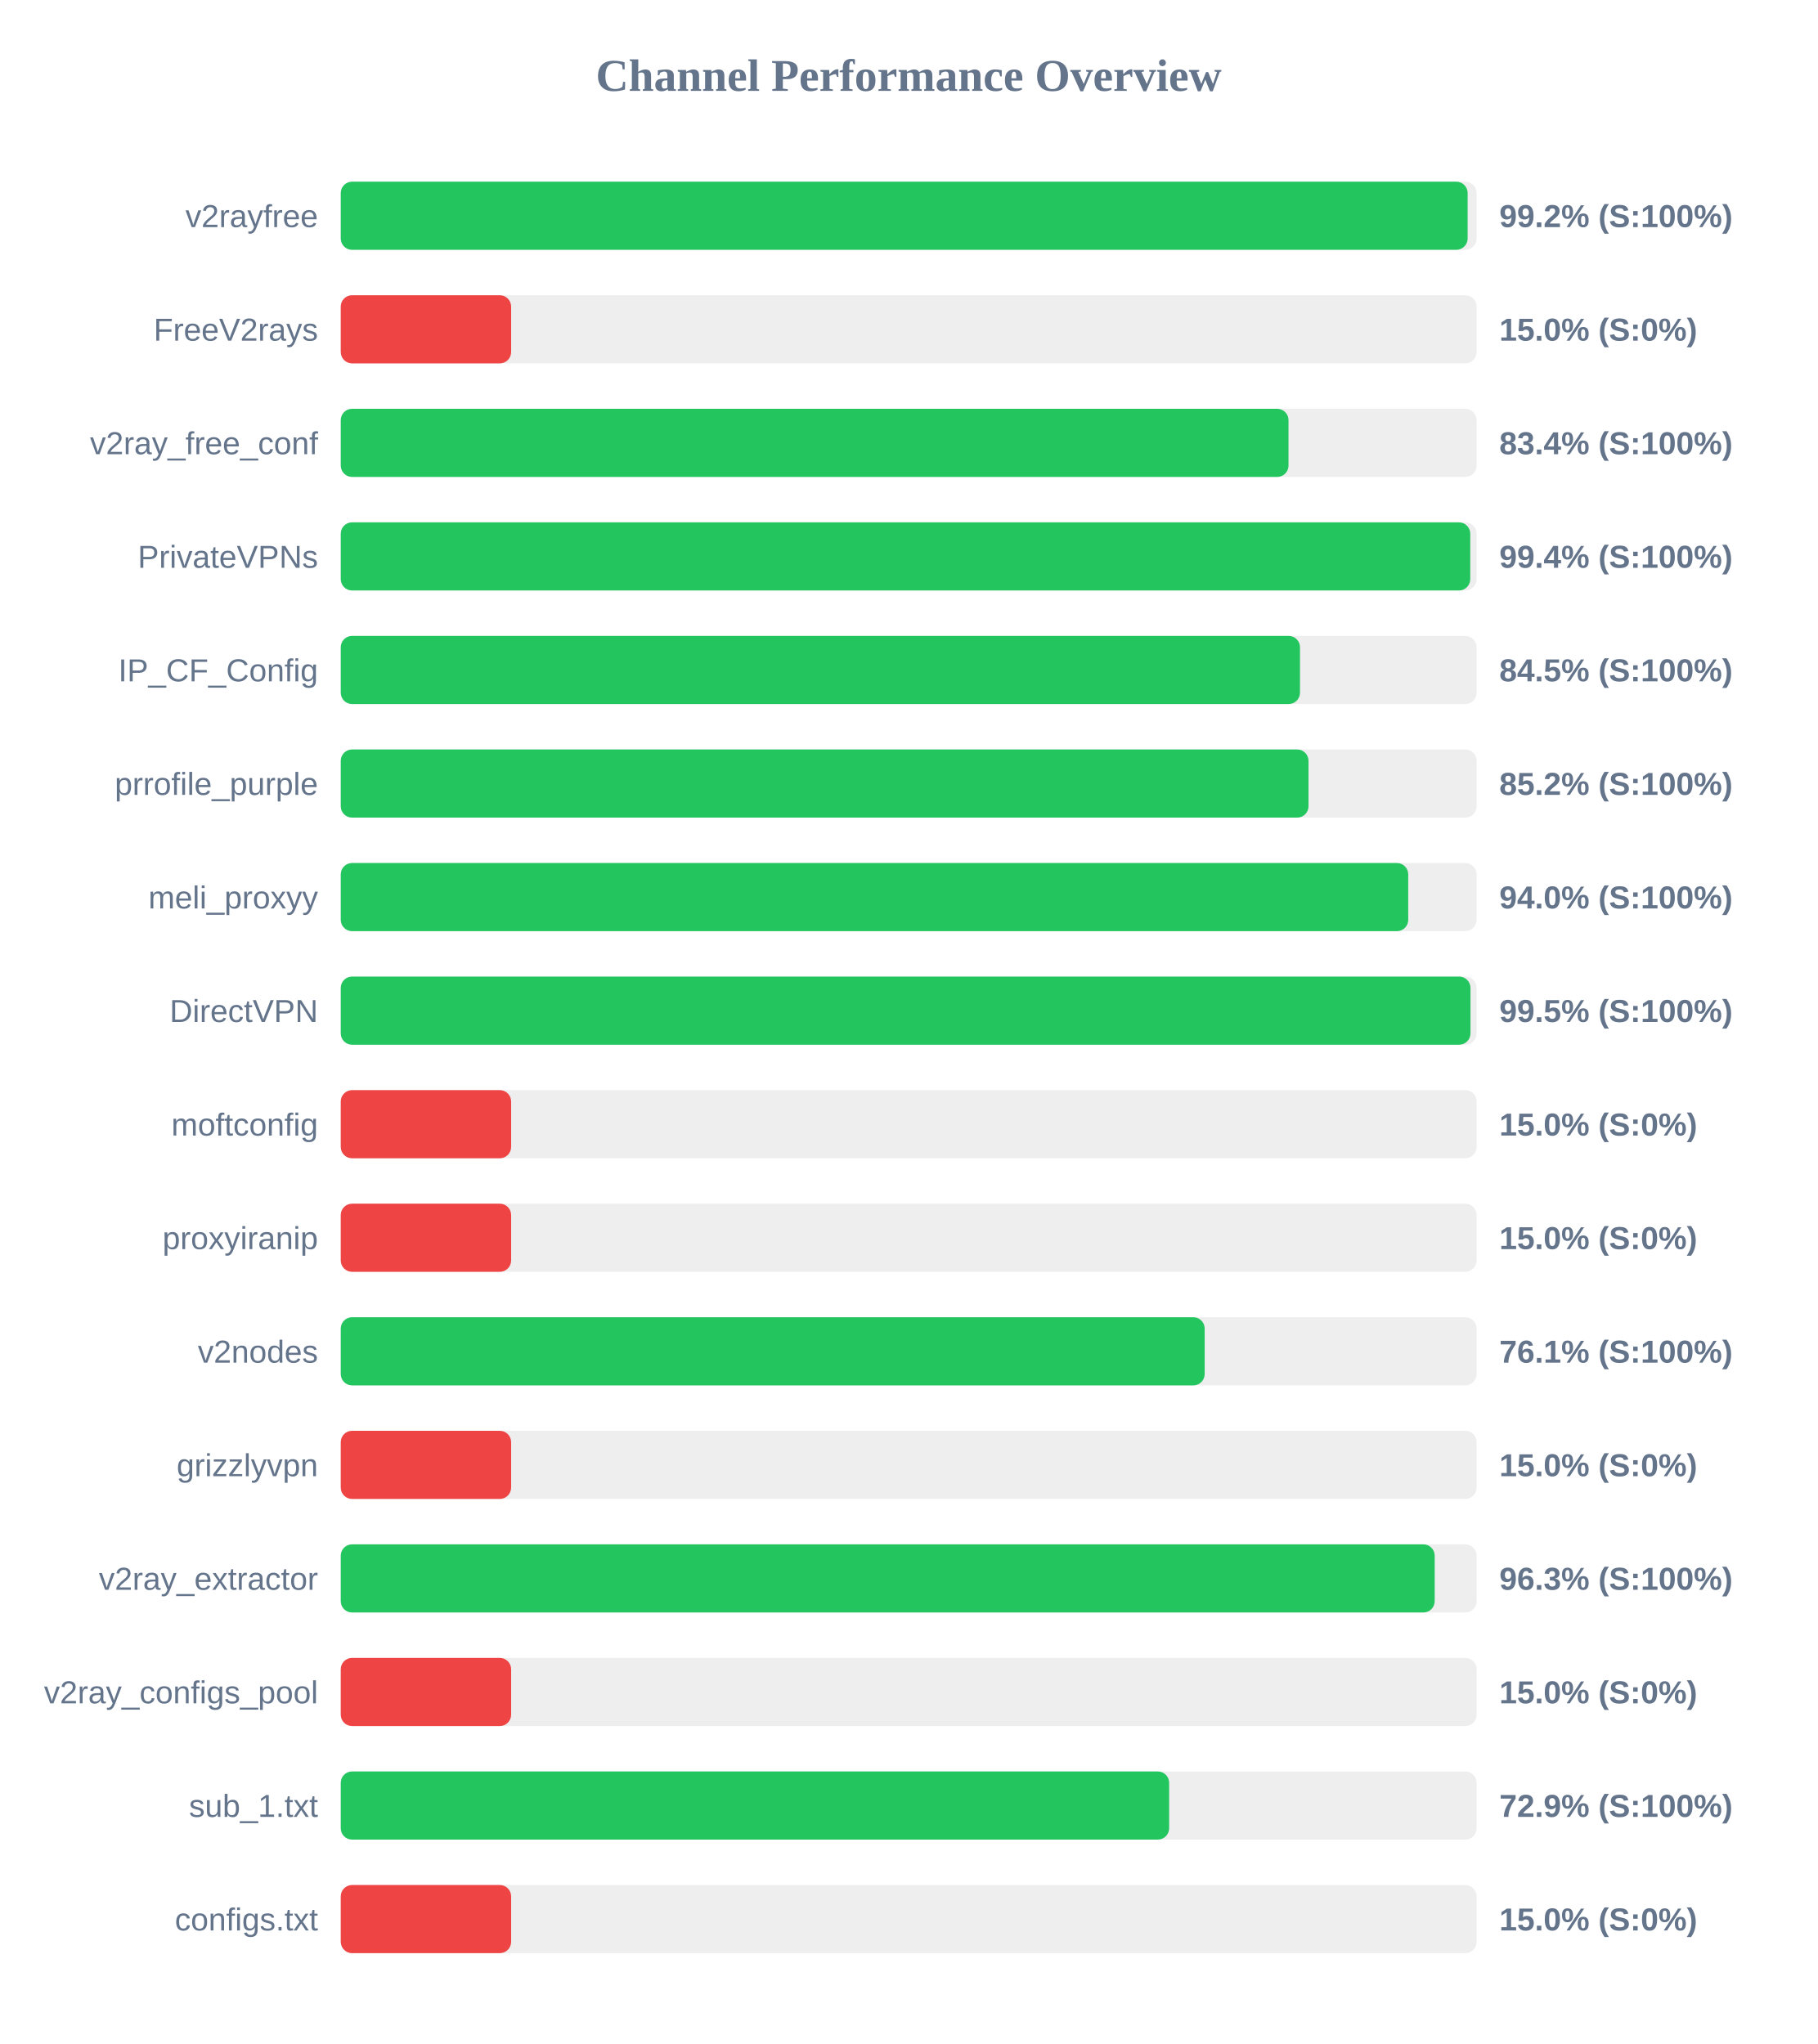
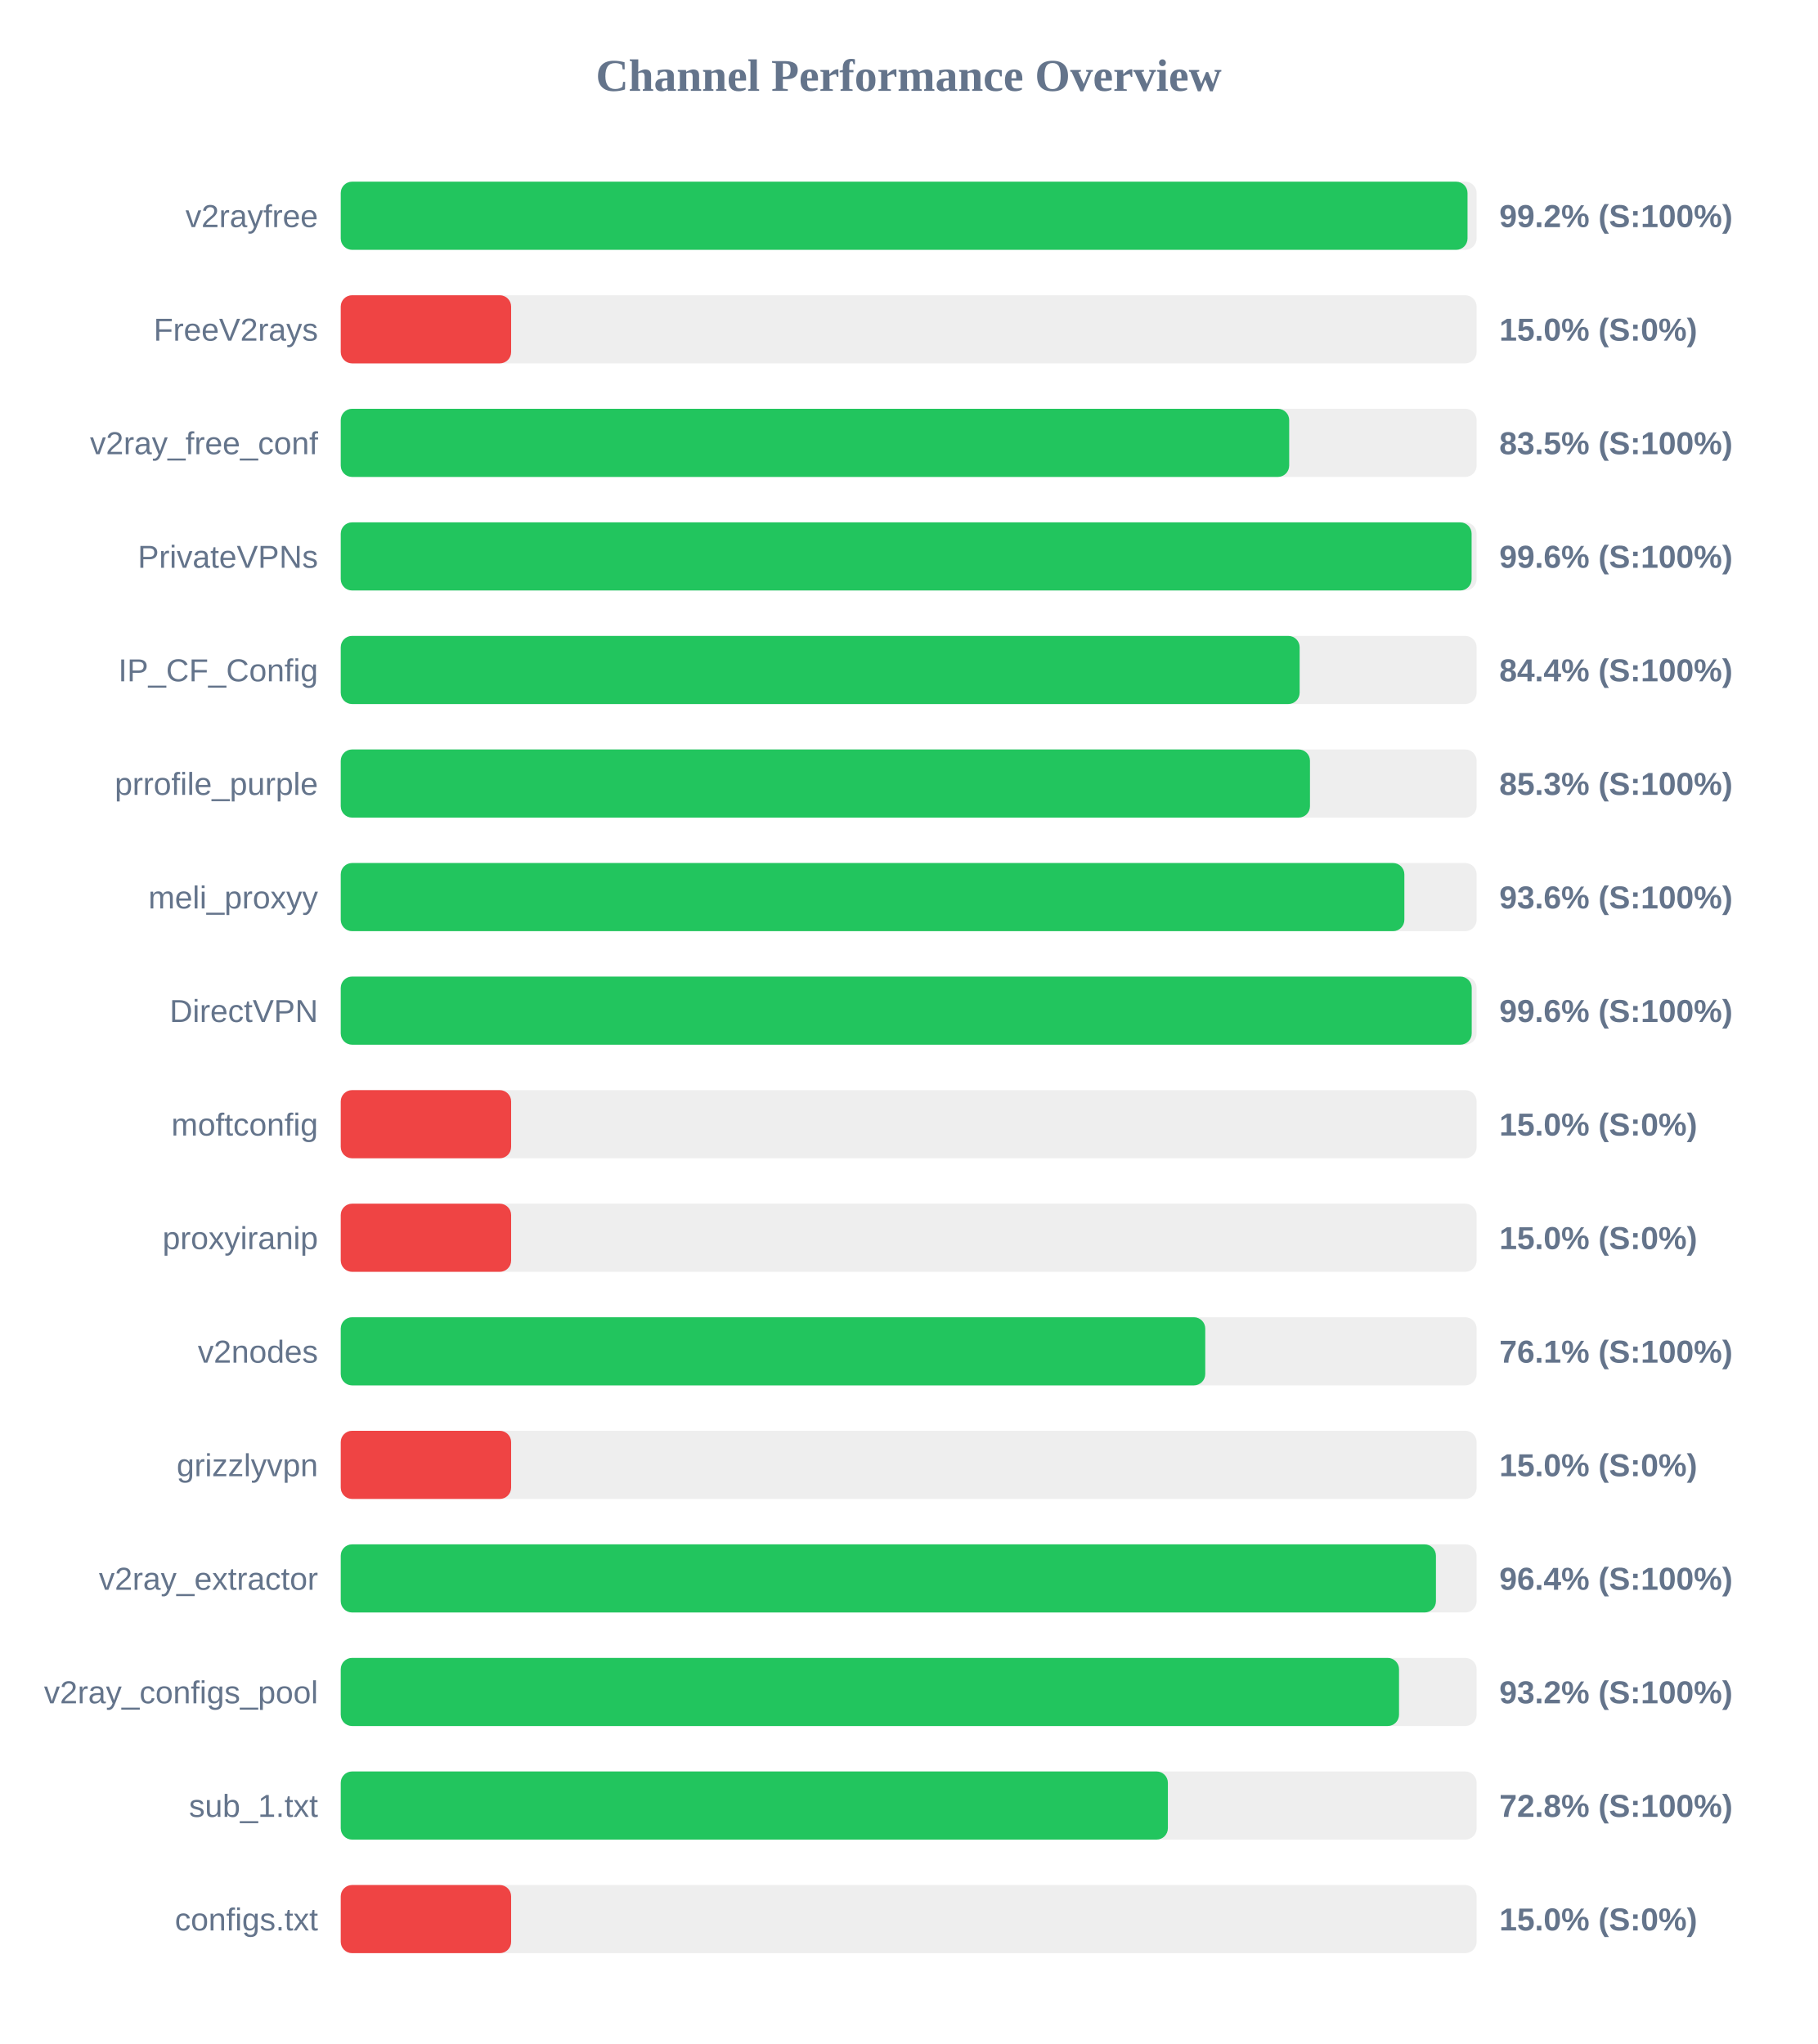
<svg xmlns="http://www.w3.org/2000/svg" width="800" height="900" version="1.1">
  <style>
        .row { font: 14px Arial; fill: #64748b; }
        .score { font: bold 14px Arial; fill: #64748b; }
    </style>
  <text x="400" y="40" text-anchor="middle" font-size="20px" font-weight="bold" fill="#64748b">Channel Performance Overview</text>
  <rect x="150" y="80" width="500" height="30" fill="#eee" rx="5" />
-   <rect x="150" y="80" width="496.05" height="30" fill="#22c55e" rx="5" />
+   <rect x="150" y="80" width="496.0" height="30" fill="#22c55e" rx="5" />
  <text x="140" y="100" text-anchor="end" class="row">v2rayfree</text>
  <text x="660" y="100" text-anchor="start" class="score">99.2% (S:100%)</text>
  <rect x="150" y="130" width="500" height="30" fill="#eee" rx="5" />
  <rect x="150" y="130" width="75.0" height="30" fill="#ef4444" rx="5" />
  <text x="140" y="150" text-anchor="end" class="row">FreeV2rays</text>
  <text x="660" y="150" text-anchor="start" class="score">15.0% (S:0%)</text>
  <rect x="150" y="180" width="500" height="30" fill="#eee" rx="5" />
-   <rect x="150" y="180" width="417.2" height="30" fill="#22c55e" rx="5" />
+   <rect x="150" y="180" width="417.5" height="30" fill="#22c55e" rx="5" />
  <text x="140" y="200" text-anchor="end" class="row">v2ray_free_conf</text>
-   <text x="660" y="200" text-anchor="start" class="score">83.4% (S:100%)</text>
+   <text x="660" y="200" text-anchor="start" class="score">83.5% (S:100%)</text>
  <rect x="150" y="230" width="500" height="30" fill="#eee" rx="5" />
-   <rect x="150" y="230" width="497.2" height="30" fill="#22c55e" rx="5" />
+   <rect x="150" y="230" width="497.8" height="30" fill="#22c55e" rx="5" />
  <text x="140" y="250" text-anchor="end" class="row">PrivateVPNs</text>
-   <text x="660" y="250" text-anchor="start" class="score">99.4% (S:100%)</text>
+   <text x="660" y="250" text-anchor="start" class="score">99.6% (S:100%)</text>
  <rect x="150" y="280" width="500" height="30" fill="#eee" rx="5" />
-   <rect x="150" y="280" width="422.25" height="30" fill="#22c55e" rx="5" />
+   <rect x="150" y="280" width="422.1" height="30" fill="#22c55e" rx="5" />
  <text x="140" y="300" text-anchor="end" class="row">IP_CF_Config</text>
-   <text x="660" y="300" text-anchor="start" class="score">84.5% (S:100%)</text>
+   <text x="660" y="300" text-anchor="start" class="score">84.4% (S:100%)</text>
  <rect x="150" y="330" width="500" height="30" fill="#eee" rx="5" />
-   <rect x="150" y="330" width="426.0" height="30" fill="#22c55e" rx="5" />
+   <rect x="150" y="330" width="426.65" height="30" fill="#22c55e" rx="5" />
  <text x="140" y="350" text-anchor="end" class="row">prrofile_purple</text>
-   <text x="660" y="350" text-anchor="start" class="score">85.2% (S:100%)</text>
+   <text x="660" y="350" text-anchor="start" class="score">85.3% (S:100%)</text>
  <rect x="150" y="380" width="500" height="30" fill="#eee" rx="5" />
-   <rect x="150" y="380" width="469.9" height="30" fill="#22c55e" rx="5" />
+   <rect x="150" y="380" width="468.2" height="30" fill="#22c55e" rx="5" />
  <text x="140" y="400" text-anchor="end" class="row">meli_proxyy</text>
-   <text x="660" y="400" text-anchor="start" class="score">94.0% (S:100%)</text>
+   <text x="660" y="400" text-anchor="start" class="score">93.6% (S:100%)</text>
  <rect x="150" y="430" width="500" height="30" fill="#eee" rx="5" />
-   <rect x="150" y="430" width="497.3" height="30" fill="#22c55e" rx="5" />
+   <rect x="150" y="430" width="497.85" height="30" fill="#22c55e" rx="5" />
  <text x="140" y="450" text-anchor="end" class="row">DirectVPN</text>
-   <text x="660" y="450" text-anchor="start" class="score">99.5% (S:100%)</text>
+   <text x="660" y="450" text-anchor="start" class="score">99.6% (S:100%)</text>
  <rect x="150" y="480" width="500" height="30" fill="#eee" rx="5" />
  <rect x="150" y="480" width="75.0" height="30" fill="#ef4444" rx="5" />
  <text x="140" y="500" text-anchor="end" class="row">moftconfig</text>
  <text x="660" y="500" text-anchor="start" class="score">15.0% (S:0%)</text>
  <rect x="150" y="530" width="500" height="30" fill="#eee" rx="5" />
  <rect x="150" y="530" width="75.0" height="30" fill="#ef4444" rx="5" />
  <text x="140" y="550" text-anchor="end" class="row">proxyiranip</text>
  <text x="660" y="550" text-anchor="start" class="score">15.0% (S:0%)</text>
  <rect x="150" y="580" width="500" height="30" fill="#eee" rx="5" />
-   <rect x="150" y="580" width="380.3" height="30" fill="#22c55e" rx="5" />
+   <rect x="150" y="580" width="380.55" height="30" fill="#22c55e" rx="5" />
  <text x="140" y="600" text-anchor="end" class="row">v2nodes</text>
  <text x="660" y="600" text-anchor="start" class="score">76.1% (S:100%)</text>
  <rect x="150" y="630" width="500" height="30" fill="#eee" rx="5" />
  <rect x="150" y="630" width="75.0" height="30" fill="#ef4444" rx="5" />
  <text x="140" y="650" text-anchor="end" class="row">grizzlyvpn</text>
  <text x="660" y="650" text-anchor="start" class="score">15.0% (S:0%)</text>
  <rect x="150" y="680" width="500" height="30" fill="#eee" rx="5" />
-   <rect x="150" y="680" width="481.55" height="30" fill="#22c55e" rx="5" />
+   <rect x="150" y="680" width="482.1" height="30" fill="#22c55e" rx="5" />
  <text x="140" y="700" text-anchor="end" class="row">v2ray_extractor</text>
-   <text x="660" y="700" text-anchor="start" class="score">96.3% (S:100%)</text>
+   <text x="660" y="700" text-anchor="start" class="score">96.4% (S:100%)</text>
  <rect x="150" y="730" width="500" height="30" fill="#eee" rx="5" />
-   <rect x="150" y="730" width="75.0" height="30" fill="#ef4444" rx="5" />
+   <rect x="150" y="730" width="465.85" height="30" fill="#22c55e" rx="5" />
  <text x="140" y="750" text-anchor="end" class="row">v2ray_configs_pool</text>
-   <text x="660" y="750" text-anchor="start" class="score">15.0% (S:0%)</text>
+   <text x="660" y="750" text-anchor="start" class="score">93.2% (S:100%)</text>
  <rect x="150" y="780" width="500" height="30" fill="#eee" rx="5" />
-   <rect x="150" y="780" width="364.65" height="30" fill="#22c55e" rx="5" />
+   <rect x="150" y="780" width="364.1" height="30" fill="#22c55e" rx="5" />
  <text x="140" y="800" text-anchor="end" class="row">sub_1.txt</text>
-   <text x="660" y="800" text-anchor="start" class="score">72.9% (S:100%)</text>
+   <text x="660" y="800" text-anchor="start" class="score">72.8% (S:100%)</text>
  <rect x="150" y="830" width="500" height="30" fill="#eee" rx="5" />
  <rect x="150" y="830" width="75.0" height="30" fill="#ef4444" rx="5" />
  <text x="140" y="850" text-anchor="end" class="row">configs.txt</text>
  <text x="660" y="850" text-anchor="start" class="score">15.0% (S:0%)</text>
</svg>
